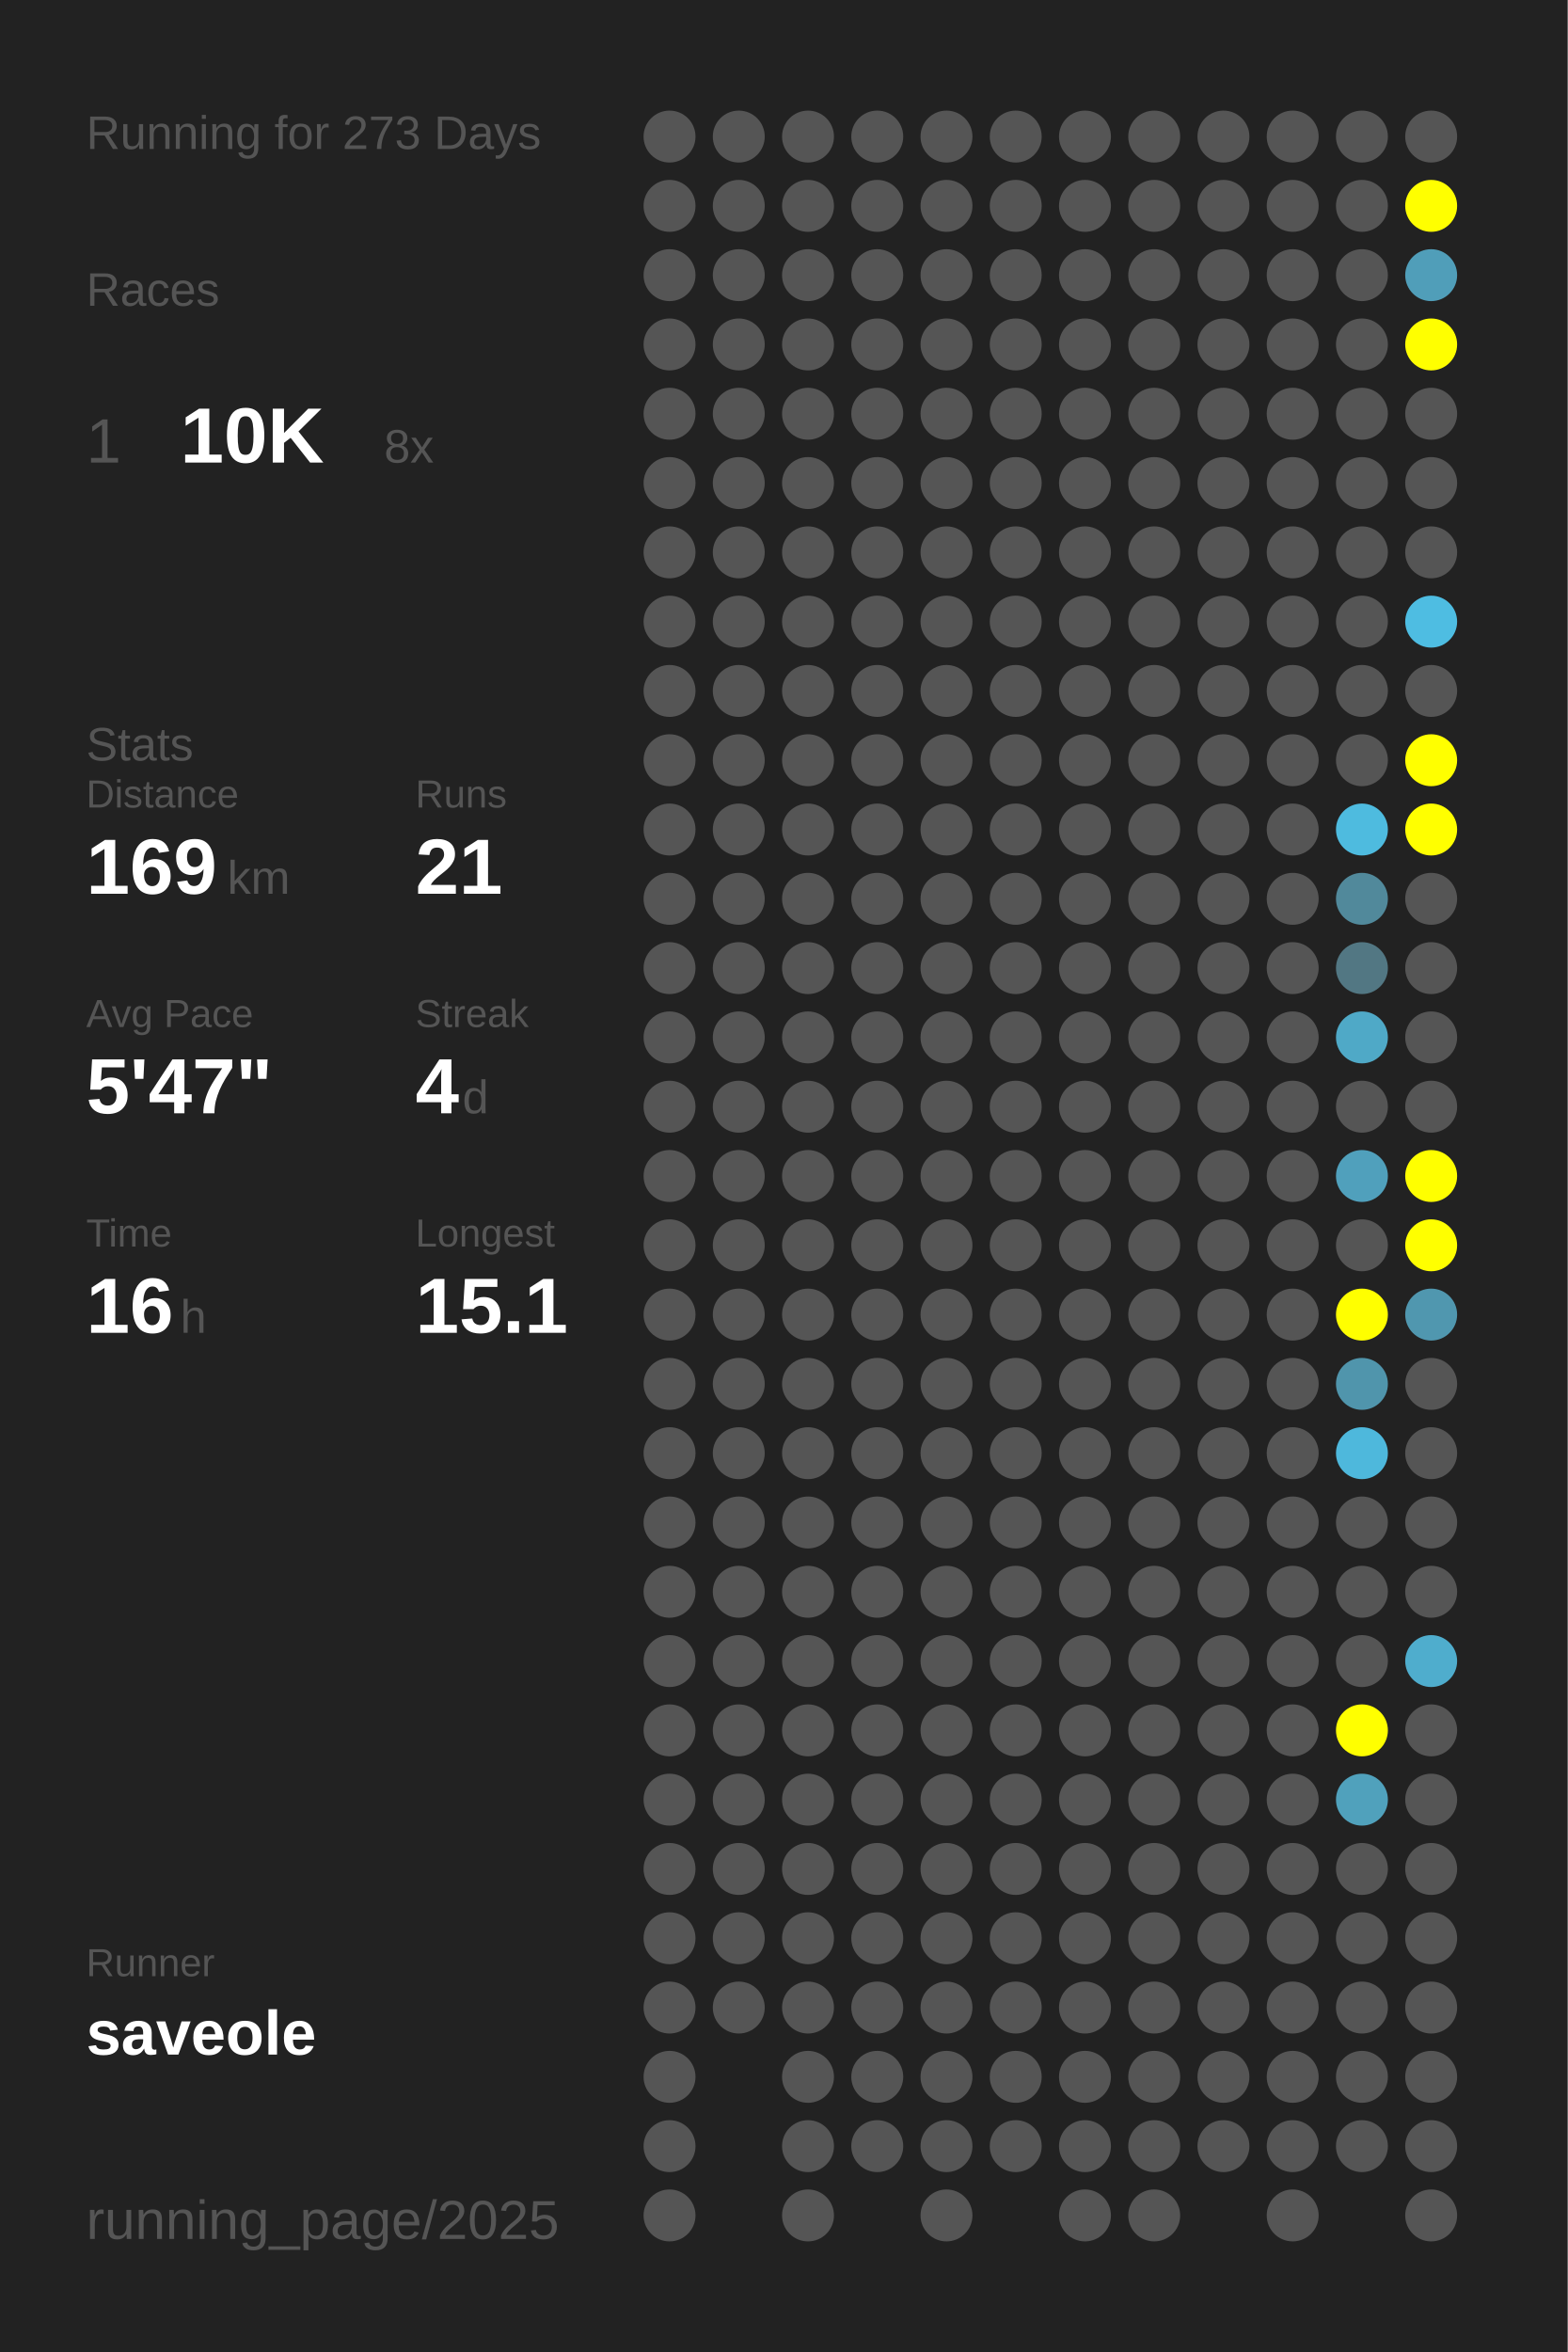
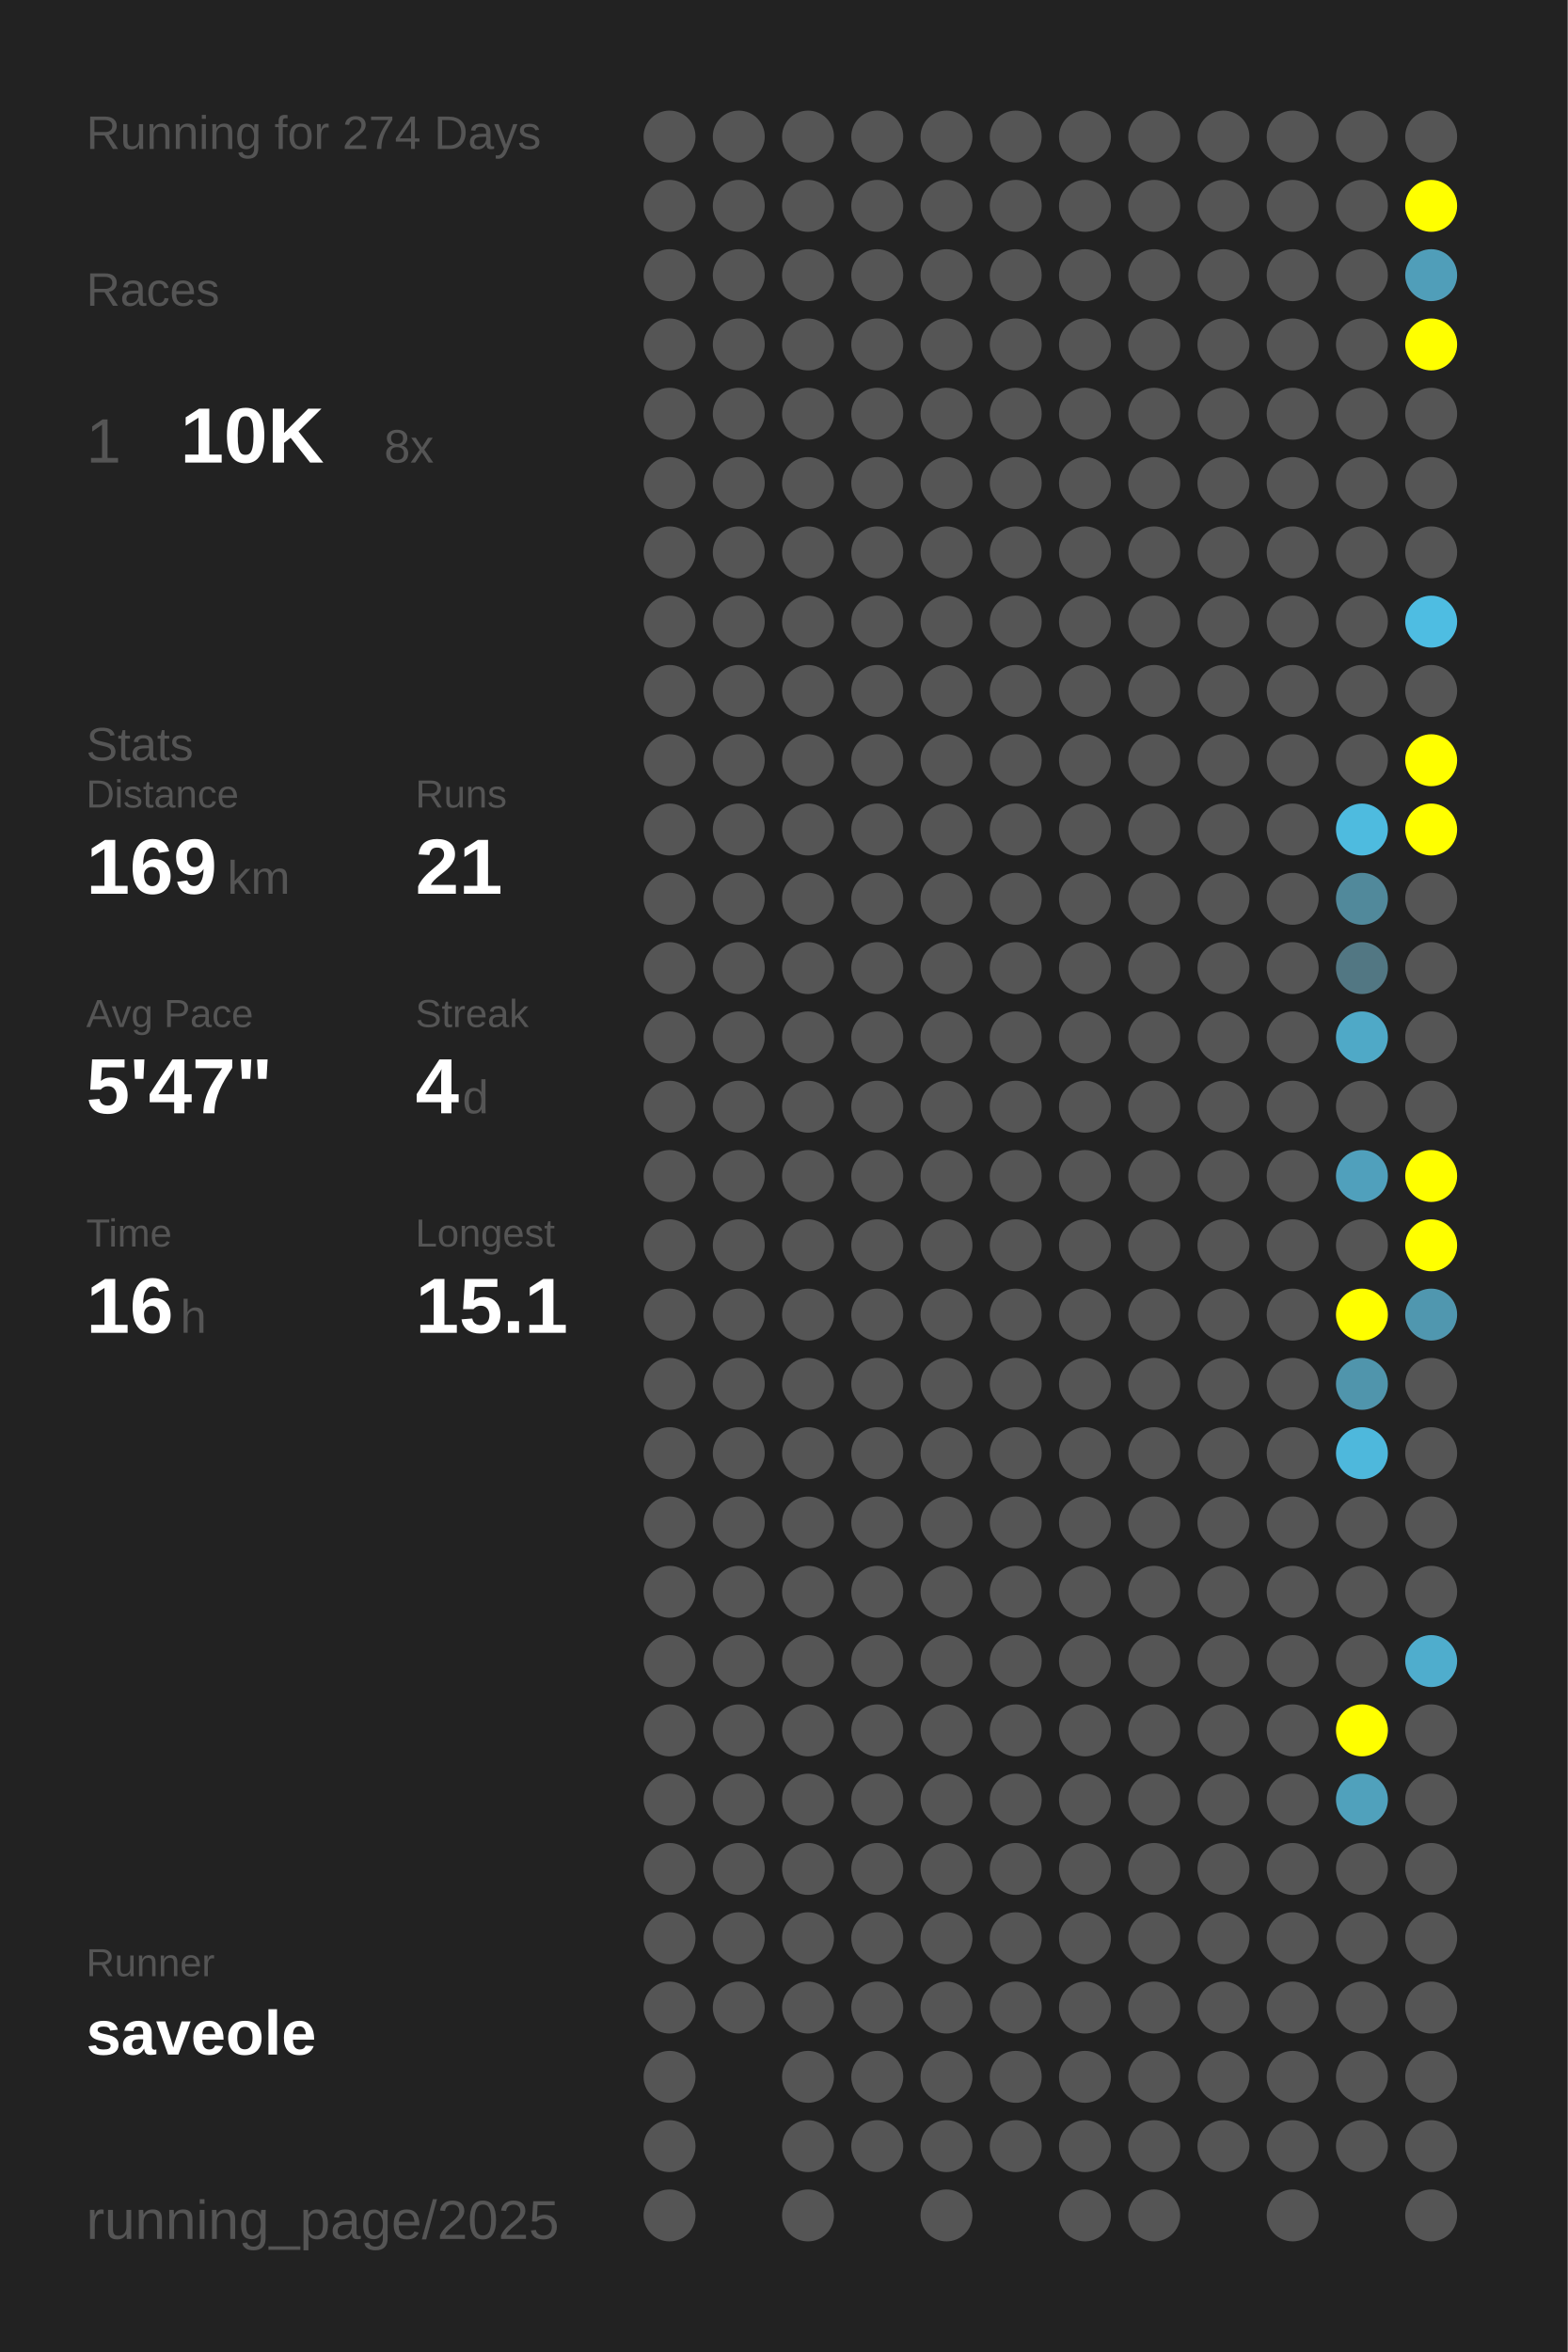
<svg xmlns="http://www.w3.org/2000/svg" baseProfile="full" height="300mm" version="1.1" viewBox="0,0,200,300" width="200mm">
  <defs />
  <rect fill="#222222" height="300" width="200" x="0" y="0" />
-   <text fill="#555555" style="font-size:6px; font-family:Arial;" x="11" y="19">Running for 273 Days</text>
+   <text fill="#555555" style="font-size:6px; font-family:Arial;" x="11" y="19">Running for 274 Days</text>
  <text fill="#555555" style="font-size:6px; font-family:Arial;" x="11" y="39">Races</text>
  <text fill="#555555" style="font-size:8px; font-family:Arial;" x="11" y="59">1</text>
  <text fill="#FFFFFF" style="font-size:10px; font-family:Arial; font-weight:bold;" x="23" y="59">10K</text>
  <text fill="#555555" style="font-size:6px; font-family:Arial;" x="49" y="59">8x</text>
  <text fill="#555555" style="font-size:6px; font-family:Arial;" x="11" y="97">Stats</text>
  <text fill="#555555" style="font-size:5px; font-family:Arial;" x="11" y="103">Distance</text>
  <text fill="#FFFFFF" style="font-size:10px; font-family:Arial; font-weight:bold;" x="11" y="114">169</text>
  <text fill="#555555" style="font-size:6px; font-family:Arial;" x="29" y="114">km</text>
  <text fill="#555555" style="font-size:5px; font-family:Arial;" x="53" y="103">Runs</text>
  <text fill="#FFFFFF" style="font-size:10px; font-family:Arial; font-weight:bold;" x="53" y="114">21</text>
  <text fill="#555555" style="font-size:5px; font-family:Arial;" x="11" y="131">Avg Pace</text>
  <text fill="#FFFFFF" style="font-size:10px; font-family:Arial; font-weight:bold;" x="11" y="142">5'47"</text>
  <text fill="#555555" style="font-size:5px; font-family:Arial;" x="53" y="131">Streak</text>
  <text fill="#FFFFFF" style="font-size:10px; font-family:Arial; font-weight:bold;" x="53" y="142">4</text>
  <text fill="#555555" style="font-size:6px; font-family:Arial;" x="59" y="142">d</text>
  <text fill="#555555" style="font-size:5px; font-family:Arial;" x="11" y="159">Time</text>
  <text fill="#FFFFFF" style="font-size:10px; font-family:Arial; font-weight:bold;" x="11" y="170">16</text>
  <text fill="#555555" style="font-size:6px; font-family:Arial;" x="23" y="170">h</text>
  <text fill="#555555" style="font-size:5px; font-family:Arial;" x="53" y="159">Longest</text>
  <text fill="#FFFFFF" style="font-size:10px; font-family:Arial; font-weight:bold;" x="53" y="170">15.1</text>
  <text fill="#555555" style="font-size:5px; font-family:Arial;" x="11" y="252.065">Runner</text>
  <text fill="#FFFFFF" style="font-size:8px; font-family:Arial; font-weight:bold;" x="11" y="262.065">saveole</text>
  <text fill="#555555" style="font-size:7px; font-family:Arial;" x="11" y="285.581">running_page/2025</text>
  <circle cx="85.417" cy="17.419" fill="#555555" r="3.312" />
  <circle cx="85.417" cy="26.258" fill="#555555" r="3.312" />
  <circle cx="85.417" cy="35.097" fill="#555555" r="3.312" />
  <circle cx="85.417" cy="43.935" fill="#555555" r="3.312" />
  <circle cx="85.417" cy="52.774" fill="#555555" r="3.312" />
  <circle cx="85.417" cy="61.613" fill="#555555" r="3.312" />
  <circle cx="85.417" cy="70.452" fill="#555555" r="3.312" />
  <circle cx="85.417" cy="79.29" fill="#555555" r="3.312" />
  <circle cx="85.417" cy="88.129" fill="#555555" r="3.312" />
  <circle cx="85.417" cy="96.968" fill="#555555" r="3.312" />
  <circle cx="85.417" cy="105.806" fill="#555555" r="3.312" />
  <circle cx="85.417" cy="114.645" fill="#555555" r="3.312" />
  <circle cx="85.417" cy="123.484" fill="#555555" r="3.312" />
  <circle cx="85.417" cy="132.323" fill="#555555" r="3.312" />
  <circle cx="85.417" cy="141.161" fill="#555555" r="3.312" />
  <circle cx="85.417" cy="150" fill="#555555" r="3.312" />
  <circle cx="85.417" cy="158.839" fill="#555555" r="3.312" />
  <circle cx="85.417" cy="167.677" fill="#555555" r="3.312" />
  <circle cx="85.417" cy="176.516" fill="#555555" r="3.312" />
  <circle cx="85.417" cy="185.355" fill="#555555" r="3.312" />
  <circle cx="85.417" cy="194.194" fill="#555555" r="3.312" />
  <circle cx="85.417" cy="203.032" fill="#555555" r="3.312" />
  <circle cx="85.417" cy="211.871" fill="#555555" r="3.312" />
  <circle cx="85.417" cy="220.71" fill="#555555" r="3.312" />
  <circle cx="85.417" cy="229.548" fill="#555555" r="3.312" />
  <circle cx="85.417" cy="238.387" fill="#555555" r="3.312" />
  <circle cx="85.417" cy="247.226" fill="#555555" r="3.312" />
  <circle cx="85.417" cy="256.065" fill="#555555" r="3.312" />
  <circle cx="85.417" cy="264.903" fill="#555555" r="3.312" />
  <circle cx="85.417" cy="273.742" fill="#555555" r="3.312" />
  <circle cx="85.417" cy="282.581" fill="#555555" r="3.312" />
  <circle cx="94.25" cy="17.419" fill="#555555" r="3.312" />
  <circle cx="94.25" cy="26.258" fill="#555555" r="3.312" />
  <circle cx="94.25" cy="35.097" fill="#555555" r="3.312" />
  <circle cx="94.25" cy="43.935" fill="#555555" r="3.312" />
  <circle cx="94.25" cy="52.774" fill="#555555" r="3.312" />
  <circle cx="94.25" cy="61.613" fill="#555555" r="3.312" />
  <circle cx="94.25" cy="70.452" fill="#555555" r="3.312" />
  <circle cx="94.25" cy="79.29" fill="#555555" r="3.312" />
  <circle cx="94.25" cy="88.129" fill="#555555" r="3.312" />
  <circle cx="94.25" cy="96.968" fill="#555555" r="3.312" />
  <circle cx="94.25" cy="105.806" fill="#555555" r="3.312" />
  <circle cx="94.25" cy="114.645" fill="#555555" r="3.312" />
  <circle cx="94.25" cy="123.484" fill="#555555" r="3.312" />
  <circle cx="94.25" cy="132.323" fill="#555555" r="3.312" />
  <circle cx="94.25" cy="141.161" fill="#555555" r="3.312" />
  <circle cx="94.25" cy="150" fill="#555555" r="3.312" />
  <circle cx="94.25" cy="158.839" fill="#555555" r="3.312" />
  <circle cx="94.25" cy="167.677" fill="#555555" r="3.312" />
  <circle cx="94.25" cy="176.516" fill="#555555" r="3.312" />
  <circle cx="94.25" cy="185.355" fill="#555555" r="3.312" />
  <circle cx="94.25" cy="194.194" fill="#555555" r="3.312" />
  <circle cx="94.25" cy="203.032" fill="#555555" r="3.312" />
  <circle cx="94.25" cy="211.871" fill="#555555" r="3.312" />
  <circle cx="94.25" cy="220.71" fill="#555555" r="3.312" />
  <circle cx="94.25" cy="229.548" fill="#555555" r="3.312" />
  <circle cx="94.25" cy="238.387" fill="#555555" r="3.312" />
  <circle cx="94.25" cy="247.226" fill="#555555" r="3.312" />
  <circle cx="94.25" cy="256.065" fill="#555555" r="3.312" />
  <circle cx="103.083" cy="17.419" fill="#555555" r="3.312" />
  <circle cx="103.083" cy="26.258" fill="#555555" r="3.312" />
  <circle cx="103.083" cy="35.097" fill="#555555" r="3.312" />
  <circle cx="103.083" cy="43.935" fill="#555555" r="3.312" />
  <circle cx="103.083" cy="52.774" fill="#555555" r="3.312" />
  <circle cx="103.083" cy="61.613" fill="#555555" r="3.312" />
  <circle cx="103.083" cy="70.452" fill="#555555" r="3.312" />
  <circle cx="103.083" cy="79.29" fill="#555555" r="3.312" />
  <circle cx="103.083" cy="88.129" fill="#555555" r="3.312" />
  <circle cx="103.083" cy="96.968" fill="#555555" r="3.312" />
  <circle cx="103.083" cy="105.806" fill="#555555" r="3.312" />
  <circle cx="103.083" cy="114.645" fill="#555555" r="3.312" />
  <circle cx="103.083" cy="123.484" fill="#555555" r="3.312" />
  <circle cx="103.083" cy="132.323" fill="#555555" r="3.312" />
  <circle cx="103.083" cy="141.161" fill="#555555" r="3.312" />
  <circle cx="103.083" cy="150" fill="#555555" r="3.312" />
  <circle cx="103.083" cy="158.839" fill="#555555" r="3.312" />
  <circle cx="103.083" cy="167.677" fill="#555555" r="3.312" />
  <circle cx="103.083" cy="176.516" fill="#555555" r="3.312" />
  <circle cx="103.083" cy="185.355" fill="#555555" r="3.312" />
  <circle cx="103.083" cy="194.194" fill="#555555" r="3.312" />
  <circle cx="103.083" cy="203.032" fill="#555555" r="3.312" />
  <circle cx="103.083" cy="211.871" fill="#555555" r="3.312" />
  <circle cx="103.083" cy="220.71" fill="#555555" r="3.312" />
  <circle cx="103.083" cy="229.548" fill="#555555" r="3.312" />
  <circle cx="103.083" cy="238.387" fill="#555555" r="3.312" />
  <circle cx="103.083" cy="247.226" fill="#555555" r="3.312" />
  <circle cx="103.083" cy="256.065" fill="#555555" r="3.312" />
  <circle cx="103.083" cy="264.903" fill="#555555" r="3.312" />
  <circle cx="103.083" cy="273.742" fill="#555555" r="3.312" />
  <circle cx="103.083" cy="282.581" fill="#555555" r="3.312" />
  <circle cx="111.917" cy="17.419" fill="#555555" r="3.312" />
  <circle cx="111.917" cy="26.258" fill="#555555" r="3.312" />
  <circle cx="111.917" cy="35.097" fill="#555555" r="3.312" />
  <circle cx="111.917" cy="43.935" fill="#555555" r="3.312" />
  <circle cx="111.917" cy="52.774" fill="#555555" r="3.312" />
  <circle cx="111.917" cy="61.613" fill="#555555" r="3.312" />
  <circle cx="111.917" cy="70.452" fill="#555555" r="3.312" />
  <circle cx="111.917" cy="79.29" fill="#555555" r="3.312" />
  <circle cx="111.917" cy="88.129" fill="#555555" r="3.312" />
  <circle cx="111.917" cy="96.968" fill="#555555" r="3.312" />
  <circle cx="111.917" cy="105.806" fill="#555555" r="3.312" />
  <circle cx="111.917" cy="114.645" fill="#555555" r="3.312" />
  <circle cx="111.917" cy="123.484" fill="#555555" r="3.312" />
  <circle cx="111.917" cy="132.323" fill="#555555" r="3.312" />
  <circle cx="111.917" cy="141.161" fill="#555555" r="3.312" />
  <circle cx="111.917" cy="150" fill="#555555" r="3.312" />
  <circle cx="111.917" cy="158.839" fill="#555555" r="3.312" />
  <circle cx="111.917" cy="167.677" fill="#555555" r="3.312" />
  <circle cx="111.917" cy="176.516" fill="#555555" r="3.312" />
  <circle cx="111.917" cy="185.355" fill="#555555" r="3.312" />
  <circle cx="111.917" cy="194.194" fill="#555555" r="3.312" />
  <circle cx="111.917" cy="203.032" fill="#555555" r="3.312" />
  <circle cx="111.917" cy="211.871" fill="#555555" r="3.312" />
  <circle cx="111.917" cy="220.71" fill="#555555" r="3.312" />
  <circle cx="111.917" cy="229.548" fill="#555555" r="3.312" />
  <circle cx="111.917" cy="238.387" fill="#555555" r="3.312" />
  <circle cx="111.917" cy="247.226" fill="#555555" r="3.312" />
  <circle cx="111.917" cy="256.065" fill="#555555" r="3.312" />
  <circle cx="111.917" cy="264.903" fill="#555555" r="3.312" />
  <circle cx="111.917" cy="273.742" fill="#555555" r="3.312" />
  <circle cx="120.75" cy="17.419" fill="#555555" r="3.312" />
  <circle cx="120.75" cy="26.258" fill="#555555" r="3.312" />
  <circle cx="120.75" cy="35.097" fill="#555555" r="3.312" />
  <circle cx="120.75" cy="43.935" fill="#555555" r="3.312" />
  <circle cx="120.75" cy="52.774" fill="#555555" r="3.312" />
  <circle cx="120.75" cy="61.613" fill="#555555" r="3.312" />
  <circle cx="120.75" cy="70.452" fill="#555555" r="3.312" />
  <circle cx="120.75" cy="79.29" fill="#555555" r="3.312" />
  <circle cx="120.75" cy="88.129" fill="#555555" r="3.312" />
  <circle cx="120.75" cy="96.968" fill="#555555" r="3.312" />
  <circle cx="120.75" cy="105.806" fill="#555555" r="3.312" />
  <circle cx="120.75" cy="114.645" fill="#555555" r="3.312" />
  <circle cx="120.75" cy="123.484" fill="#555555" r="3.312" />
  <circle cx="120.75" cy="132.323" fill="#555555" r="3.312" />
  <circle cx="120.75" cy="141.161" fill="#555555" r="3.312" />
  <circle cx="120.75" cy="150" fill="#555555" r="3.312" />
  <circle cx="120.75" cy="158.839" fill="#555555" r="3.312" />
  <circle cx="120.75" cy="167.677" fill="#555555" r="3.312" />
  <circle cx="120.75" cy="176.516" fill="#555555" r="3.312" />
  <circle cx="120.75" cy="185.355" fill="#555555" r="3.312" />
  <circle cx="120.75" cy="194.194" fill="#555555" r="3.312" />
  <circle cx="120.75" cy="203.032" fill="#555555" r="3.312" />
  <circle cx="120.75" cy="211.871" fill="#555555" r="3.312" />
  <circle cx="120.75" cy="220.71" fill="#555555" r="3.312" />
  <circle cx="120.75" cy="229.548" fill="#555555" r="3.312" />
  <circle cx="120.75" cy="238.387" fill="#555555" r="3.312" />
  <circle cx="120.75" cy="247.226" fill="#555555" r="3.312" />
  <circle cx="120.75" cy="256.065" fill="#555555" r="3.312" />
  <circle cx="120.75" cy="264.903" fill="#555555" r="3.312" />
  <circle cx="120.75" cy="273.742" fill="#555555" r="3.312" />
  <circle cx="120.75" cy="282.581" fill="#555555" r="3.312" />
  <circle cx="129.583" cy="17.419" fill="#555555" r="3.312" />
  <circle cx="129.583" cy="26.258" fill="#555555" r="3.312" />
  <circle cx="129.583" cy="35.097" fill="#555555" r="3.312" />
  <circle cx="129.583" cy="43.935" fill="#555555" r="3.312" />
  <circle cx="129.583" cy="52.774" fill="#555555" r="3.312" />
  <circle cx="129.583" cy="61.613" fill="#555555" r="3.312" />
  <circle cx="129.583" cy="70.452" fill="#555555" r="3.312" />
  <circle cx="129.583" cy="79.29" fill="#555555" r="3.312" />
  <circle cx="129.583" cy="88.129" fill="#555555" r="3.312" />
  <circle cx="129.583" cy="96.968" fill="#555555" r="3.312" />
  <circle cx="129.583" cy="105.806" fill="#555555" r="3.312" />
  <circle cx="129.583" cy="114.645" fill="#555555" r="3.312" />
  <circle cx="129.583" cy="123.484" fill="#555555" r="3.312" />
  <circle cx="129.583" cy="132.323" fill="#555555" r="3.312" />
  <circle cx="129.583" cy="141.161" fill="#555555" r="3.312" />
  <circle cx="129.583" cy="150" fill="#555555" r="3.312" />
  <circle cx="129.583" cy="158.839" fill="#555555" r="3.312" />
  <circle cx="129.583" cy="167.677" fill="#555555" r="3.312" />
  <circle cx="129.583" cy="176.516" fill="#555555" r="3.312" />
  <circle cx="129.583" cy="185.355" fill="#555555" r="3.312" />
  <circle cx="129.583" cy="194.194" fill="#555555" r="3.312" />
  <circle cx="129.583" cy="203.032" fill="#555555" r="3.312" />
  <circle cx="129.583" cy="211.871" fill="#555555" r="3.312" />
  <circle cx="129.583" cy="220.71" fill="#555555" r="3.312" />
  <circle cx="129.583" cy="229.548" fill="#555555" r="3.312" />
  <circle cx="129.583" cy="238.387" fill="#555555" r="3.312" />
  <circle cx="129.583" cy="247.226" fill="#555555" r="3.312" />
  <circle cx="129.583" cy="256.065" fill="#555555" r="3.312" />
  <circle cx="129.583" cy="264.903" fill="#555555" r="3.312" />
  <circle cx="129.583" cy="273.742" fill="#555555" r="3.312" />
  <circle cx="138.417" cy="17.419" fill="#555555" r="3.312" />
  <circle cx="138.417" cy="26.258" fill="#555555" r="3.312" />
  <circle cx="138.417" cy="35.097" fill="#555555" r="3.312" />
  <circle cx="138.417" cy="43.935" fill="#555555" r="3.312" />
  <circle cx="138.417" cy="52.774" fill="#555555" r="3.312" />
  <circle cx="138.417" cy="61.613" fill="#555555" r="3.312" />
  <circle cx="138.417" cy="70.452" fill="#555555" r="3.312" />
  <circle cx="138.417" cy="79.29" fill="#555555" r="3.312" />
  <circle cx="138.417" cy="88.129" fill="#555555" r="3.312" />
  <circle cx="138.417" cy="96.968" fill="#555555" r="3.312" />
  <circle cx="138.417" cy="105.806" fill="#555555" r="3.312" />
  <circle cx="138.417" cy="114.645" fill="#555555" r="3.312" />
  <circle cx="138.417" cy="123.484" fill="#555555" r="3.312" />
  <circle cx="138.417" cy="132.323" fill="#555555" r="3.312" />
  <circle cx="138.417" cy="141.161" fill="#555555" r="3.312" />
  <circle cx="138.417" cy="150" fill="#555555" r="3.312" />
  <circle cx="138.417" cy="158.839" fill="#555555" r="3.312" />
  <circle cx="138.417" cy="167.677" fill="#555555" r="3.312" />
  <circle cx="138.417" cy="176.516" fill="#555555" r="3.312" />
  <circle cx="138.417" cy="185.355" fill="#555555" r="3.312" />
  <circle cx="138.417" cy="194.194" fill="#555555" r="3.312" />
  <circle cx="138.417" cy="203.032" fill="#555555" r="3.312" />
  <circle cx="138.417" cy="211.871" fill="#555555" r="3.312" />
  <circle cx="138.417" cy="220.71" fill="#555555" r="3.312" />
  <circle cx="138.417" cy="229.548" fill="#555555" r="3.312" />
  <circle cx="138.417" cy="238.387" fill="#555555" r="3.312" />
  <circle cx="138.417" cy="247.226" fill="#555555" r="3.312" />
  <circle cx="138.417" cy="256.065" fill="#555555" r="3.312" />
  <circle cx="138.417" cy="264.903" fill="#555555" r="3.312" />
  <circle cx="138.417" cy="273.742" fill="#555555" r="3.312" />
  <circle cx="138.417" cy="282.581" fill="#555555" r="3.312" />
  <circle cx="147.25" cy="17.419" fill="#555555" r="3.312" />
  <circle cx="147.25" cy="26.258" fill="#555555" r="3.312" />
  <circle cx="147.25" cy="35.097" fill="#555555" r="3.312" />
  <circle cx="147.25" cy="43.935" fill="#555555" r="3.312" />
  <circle cx="147.25" cy="52.774" fill="#555555" r="3.312" />
  <circle cx="147.25" cy="61.613" fill="#555555" r="3.312" />
  <circle cx="147.25" cy="70.452" fill="#555555" r="3.312" />
  <circle cx="147.25" cy="79.29" fill="#555555" r="3.312" />
  <circle cx="147.25" cy="88.129" fill="#555555" r="3.312" />
  <circle cx="147.25" cy="96.968" fill="#555555" r="3.312" />
  <circle cx="147.25" cy="105.806" fill="#555555" r="3.312" />
  <circle cx="147.25" cy="114.645" fill="#555555" r="3.312" />
  <circle cx="147.25" cy="123.484" fill="#555555" r="3.312" />
  <circle cx="147.25" cy="132.323" fill="#555555" r="3.312" />
  <circle cx="147.25" cy="141.161" fill="#555555" r="3.312" />
  <circle cx="147.25" cy="150" fill="#555555" r="3.312" />
  <circle cx="147.25" cy="158.839" fill="#555555" r="3.312" />
  <circle cx="147.25" cy="167.677" fill="#555555" r="3.312" />
  <circle cx="147.25" cy="176.516" fill="#555555" r="3.312" />
  <circle cx="147.25" cy="185.355" fill="#555555" r="3.312" />
  <circle cx="147.25" cy="194.194" fill="#555555" r="3.312" />
  <circle cx="147.25" cy="203.032" fill="#555555" r="3.312" />
  <circle cx="147.25" cy="211.871" fill="#555555" r="3.312" />
  <circle cx="147.25" cy="220.71" fill="#555555" r="3.312" />
  <circle cx="147.25" cy="229.548" fill="#555555" r="3.312" />
  <circle cx="147.25" cy="238.387" fill="#555555" r="3.312" />
  <circle cx="147.25" cy="247.226" fill="#555555" r="3.312" />
  <circle cx="147.25" cy="256.065" fill="#555555" r="3.312" />
  <circle cx="147.25" cy="264.903" fill="#555555" r="3.312" />
  <circle cx="147.25" cy="273.742" fill="#555555" r="3.312" />
  <circle cx="147.25" cy="282.581" fill="#555555" r="3.312" />
  <circle cx="156.083" cy="17.419" fill="#555555" r="3.312" />
  <circle cx="156.083" cy="26.258" fill="#555555" r="3.312" />
  <circle cx="156.083" cy="35.097" fill="#555555" r="3.312" />
  <circle cx="156.083" cy="43.935" fill="#555555" r="3.312" />
  <circle cx="156.083" cy="52.774" fill="#555555" r="3.312" />
  <circle cx="156.083" cy="61.613" fill="#555555" r="3.312" />
  <circle cx="156.083" cy="70.452" fill="#555555" r="3.312" />
  <circle cx="156.083" cy="79.29" fill="#555555" r="3.312" />
  <circle cx="156.083" cy="88.129" fill="#555555" r="3.312" />
  <circle cx="156.083" cy="96.968" fill="#555555" r="3.312" />
  <circle cx="156.083" cy="105.806" fill="#555555" r="3.312" />
  <circle cx="156.083" cy="114.645" fill="#555555" r="3.312" />
  <circle cx="156.083" cy="123.484" fill="#555555" r="3.312" />
  <circle cx="156.083" cy="132.323" fill="#555555" r="3.312" />
  <circle cx="156.083" cy="141.161" fill="#555555" r="3.312" />
  <circle cx="156.083" cy="150" fill="#555555" r="3.312" />
  <circle cx="156.083" cy="158.839" fill="#555555" r="3.312" />
  <circle cx="156.083" cy="167.677" fill="#555555" r="3.312" />
  <circle cx="156.083" cy="176.516" fill="#555555" r="3.312" />
  <circle cx="156.083" cy="185.355" fill="#555555" r="3.312" />
  <circle cx="156.083" cy="194.194" fill="#555555" r="3.312" />
  <circle cx="156.083" cy="203.032" fill="#555555" r="3.312" />
  <circle cx="156.083" cy="211.871" fill="#555555" r="3.312" />
  <circle cx="156.083" cy="220.71" fill="#555555" r="3.312" />
  <circle cx="156.083" cy="229.548" fill="#555555" r="3.312" />
  <circle cx="156.083" cy="238.387" fill="#555555" r="3.312" />
  <circle cx="156.083" cy="247.226" fill="#555555" r="3.312" />
  <circle cx="156.083" cy="256.065" fill="#555555" r="3.312" />
  <circle cx="156.083" cy="264.903" fill="#555555" r="3.312" />
  <circle cx="156.083" cy="273.742" fill="#555555" r="3.312" />
  <circle cx="164.917" cy="17.419" fill="#555555" r="3.312" />
  <circle cx="164.917" cy="26.258" fill="#555555" r="3.312" />
  <circle cx="164.917" cy="35.097" fill="#555555" r="3.312" />
  <circle cx="164.917" cy="43.935" fill="#555555" r="3.312" />
  <circle cx="164.917" cy="52.774" fill="#555555" r="3.312" />
  <circle cx="164.917" cy="61.613" fill="#555555" r="3.312" />
  <circle cx="164.917" cy="70.452" fill="#555555" r="3.312" />
  <circle cx="164.917" cy="79.29" fill="#555555" r="3.312" />
  <circle cx="164.917" cy="88.129" fill="#555555" r="3.312" />
  <circle cx="164.917" cy="96.968" fill="#555555" r="3.312" />
  <circle cx="164.917" cy="105.806" fill="#555555" r="3.312" />
  <circle cx="164.917" cy="114.645" fill="#555555" r="3.312" />
  <circle cx="164.917" cy="123.484" fill="#555555" r="3.312" />
  <circle cx="164.917" cy="132.323" fill="#555555" r="3.312" />
  <circle cx="164.917" cy="141.161" fill="#555555" r="3.312" />
  <circle cx="164.917" cy="150" fill="#555555" r="3.312" />
  <circle cx="164.917" cy="158.839" fill="#555555" r="3.312" />
  <circle cx="164.917" cy="167.677" fill="#555555" r="3.312" />
  <circle cx="164.917" cy="176.516" fill="#555555" r="3.312" />
  <circle cx="164.917" cy="185.355" fill="#555555" r="3.312" />
  <circle cx="164.917" cy="194.194" fill="#555555" r="3.312" />
  <circle cx="164.917" cy="203.032" fill="#555555" r="3.312" />
  <circle cx="164.917" cy="211.871" fill="#555555" r="3.312" />
  <circle cx="164.917" cy="220.71" fill="#555555" r="3.312" />
  <circle cx="164.917" cy="229.548" fill="#555555" r="3.312" />
  <circle cx="164.917" cy="238.387" fill="#555555" r="3.312" />
  <circle cx="164.917" cy="247.226" fill="#555555" r="3.312" />
  <circle cx="164.917" cy="256.065" fill="#555555" r="3.312" />
  <circle cx="164.917" cy="264.903" fill="#555555" r="3.312" />
  <circle cx="164.917" cy="273.742" fill="#555555" r="3.312" />
  <circle cx="164.917" cy="282.581" fill="#555555" r="3.312" />
  <circle cx="173.75" cy="17.419" fill="#555555" r="3.312" />
  <circle cx="173.75" cy="26.258" fill="#555555" r="3.312" />
  <circle cx="173.75" cy="35.097" fill="#555555" r="3.312" />
  <circle cx="173.75" cy="43.935" fill="#555555" r="3.312" />
  <circle cx="173.75" cy="52.774" fill="#555555" r="3.312" />
  <circle cx="173.75" cy="61.613" fill="#555555" r="3.312" />
  <circle cx="173.75" cy="70.452" fill="#555555" r="3.312" />
  <circle cx="173.75" cy="79.29" fill="#555555" r="3.312" />
  <circle cx="173.75" cy="88.129" fill="#555555" r="3.312" />
  <circle cx="173.75" cy="96.968" fill="#555555" r="3.312" />
  <circle cx="173.75" cy="105.806" fill="#4ebbdf" r="3.312" />
  <circle cx="173.75" cy="114.645" fill="#51899b" r="3.312" />
  <circle cx="173.75" cy="123.484" fill="#527783" r="3.312" />
  <circle cx="173.75" cy="132.323" fill="#4fa9c7" r="3.312" />
  <circle cx="173.75" cy="141.161" fill="#555555" r="3.312" />
  <circle cx="173.75" cy="150" fill="#50a0bc" r="3.312" />
  <circle cx="173.75" cy="158.839" fill="#555555" r="3.312" />
  <circle cx="173.75" cy="167.677" fill="#FFFF00" r="3.312" />
  <circle cx="173.75" cy="176.516" fill="#5095ac" r="3.312" />
  <circle cx="173.75" cy="185.355" fill="#4eb8dc" r="3.312" />
  <circle cx="173.75" cy="194.194" fill="#555555" r="3.312" />
  <circle cx="173.75" cy="203.032" fill="#555555" r="3.312" />
  <circle cx="173.75" cy="211.871" fill="#555555" r="3.312" />
  <circle cx="173.75" cy="220.71" fill="#FFFF00" r="3.312" />
  <circle cx="173.75" cy="229.548" fill="#50a1bc" r="3.312" />
  <circle cx="173.75" cy="238.387" fill="#555555" r="3.312" />
  <circle cx="173.75" cy="247.226" fill="#555555" r="3.312" />
  <circle cx="173.75" cy="256.065" fill="#555555" r="3.312" />
  <circle cx="173.75" cy="264.903" fill="#555555" r="3.312" />
  <circle cx="173.75" cy="273.742" fill="#555555" r="3.312" />
  <circle cx="182.583" cy="17.419" fill="#555555" r="3.312" />
  <circle cx="182.583" cy="26.258" fill="#FFFF00" r="3.312" />
  <circle cx="182.583" cy="35.097" fill="#509eb9" r="3.312" />
  <circle cx="182.583" cy="43.935" fill="#FFFF00" r="3.312" />
  <circle cx="182.583" cy="52.774" fill="#555555" r="3.312" />
  <circle cx="182.583" cy="61.613" fill="#555555" r="3.312" />
  <circle cx="182.583" cy="70.452" fill="#555555" r="3.312" />
  <circle cx="182.583" cy="79.29" fill="#4ebde2" r="3.312" />
  <circle cx="182.583" cy="88.129" fill="#555555" r="3.312" />
  <circle cx="182.583" cy="96.968" fill="#FFFF00" r="3.312" />
  <circle cx="182.583" cy="105.806" fill="#FFFF00" r="3.312" />
  <circle cx="182.583" cy="114.645" fill="#555555" r="3.312" />
  <circle cx="182.583" cy="123.484" fill="#555555" r="3.312" />
  <circle cx="182.583" cy="132.323" fill="#555555" r="3.312" />
  <circle cx="182.583" cy="141.161" fill="#555555" r="3.312" />
  <circle cx="182.583" cy="150" fill="#FFFF00" r="3.312" />
  <circle cx="182.583" cy="158.839" fill="#FFFF00" r="3.312" />
  <circle cx="182.583" cy="167.677" fill="#5097af" r="3.312" />
  <circle cx="182.583" cy="176.516" fill="#555555" r="3.312" />
  <circle cx="182.583" cy="185.355" fill="#555555" r="3.312" />
  <circle cx="182.583" cy="194.194" fill="#555555" r="3.312" />
  <circle cx="182.583" cy="203.032" fill="#555555" r="3.312" />
  <circle cx="182.583" cy="211.871" fill="#4fadcd" r="3.312" />
  <circle cx="182.583" cy="220.71" fill="#555555" r="3.312" />
  <circle cx="182.583" cy="229.548" fill="#555555" r="3.312" />
  <circle cx="182.583" cy="238.387" fill="#555555" r="3.312" />
  <circle cx="182.583" cy="247.226" fill="#555555" r="3.312" />
  <circle cx="182.583" cy="256.065" fill="#555555" r="3.312" />
  <circle cx="182.583" cy="264.903" fill="#555555" r="3.312" />
  <circle cx="182.583" cy="273.742" fill="#555555" r="3.312" />
  <circle cx="182.583" cy="282.581" fill="#555555" r="3.312" />
</svg>
